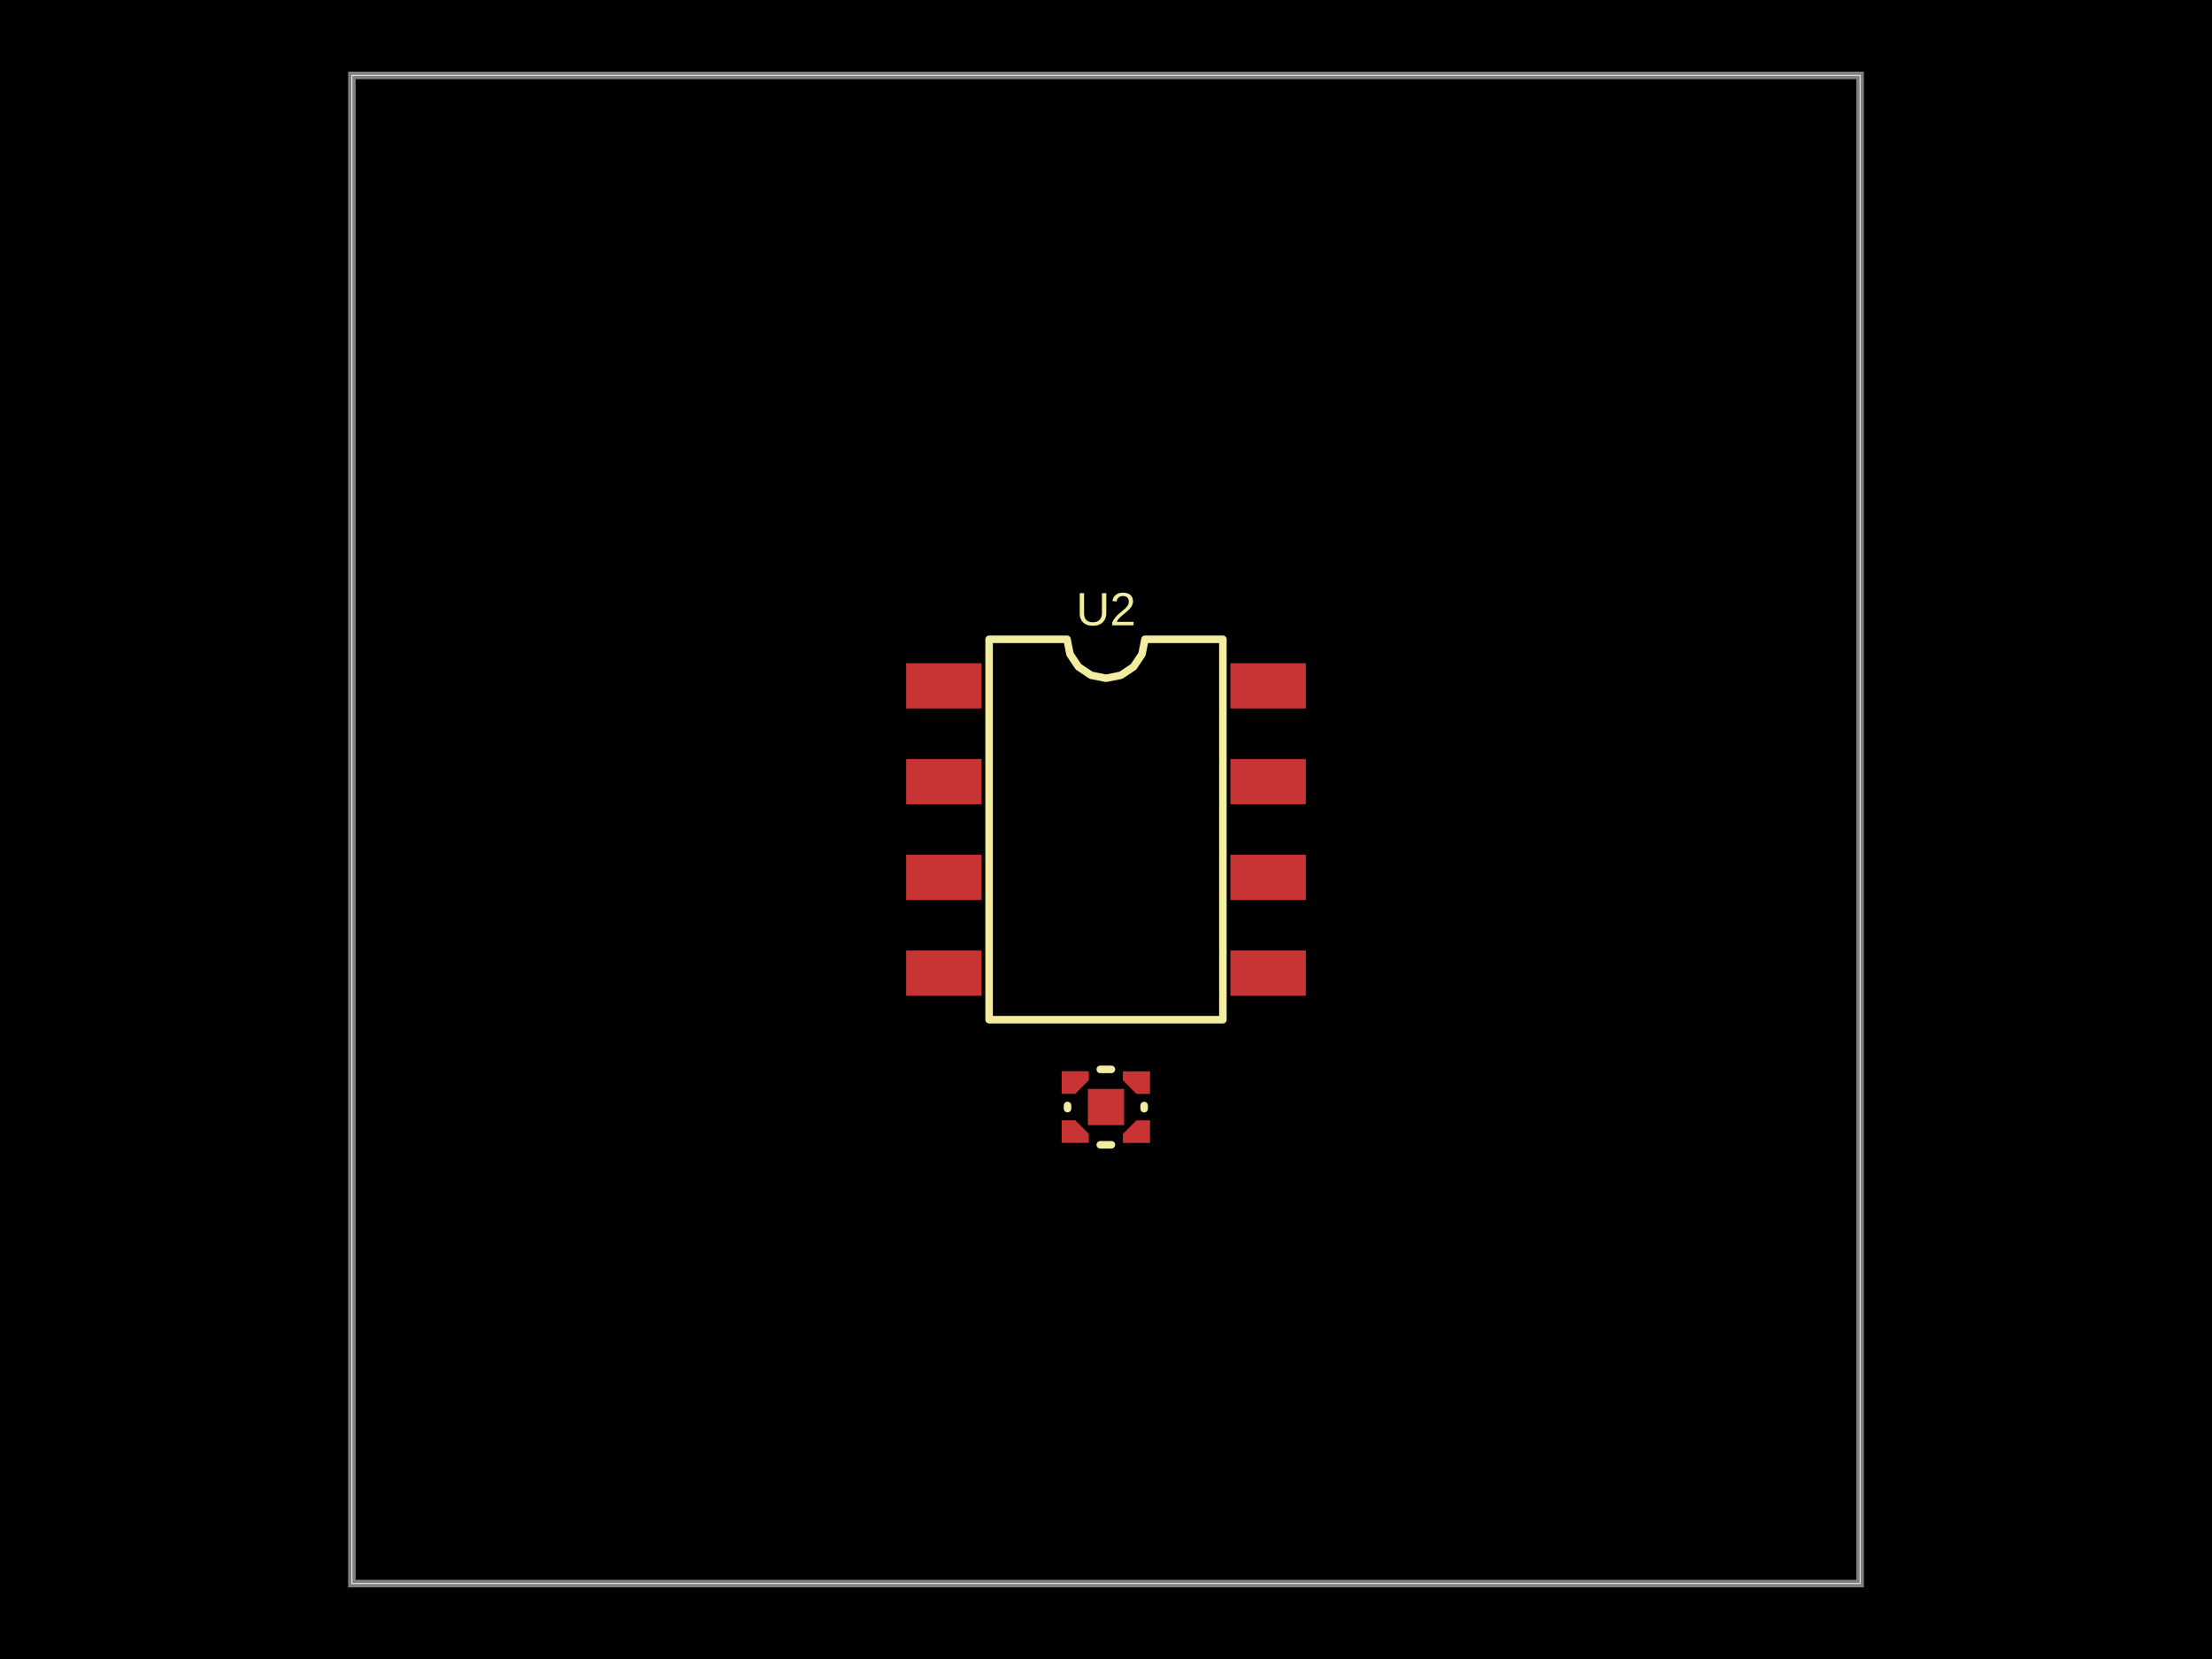
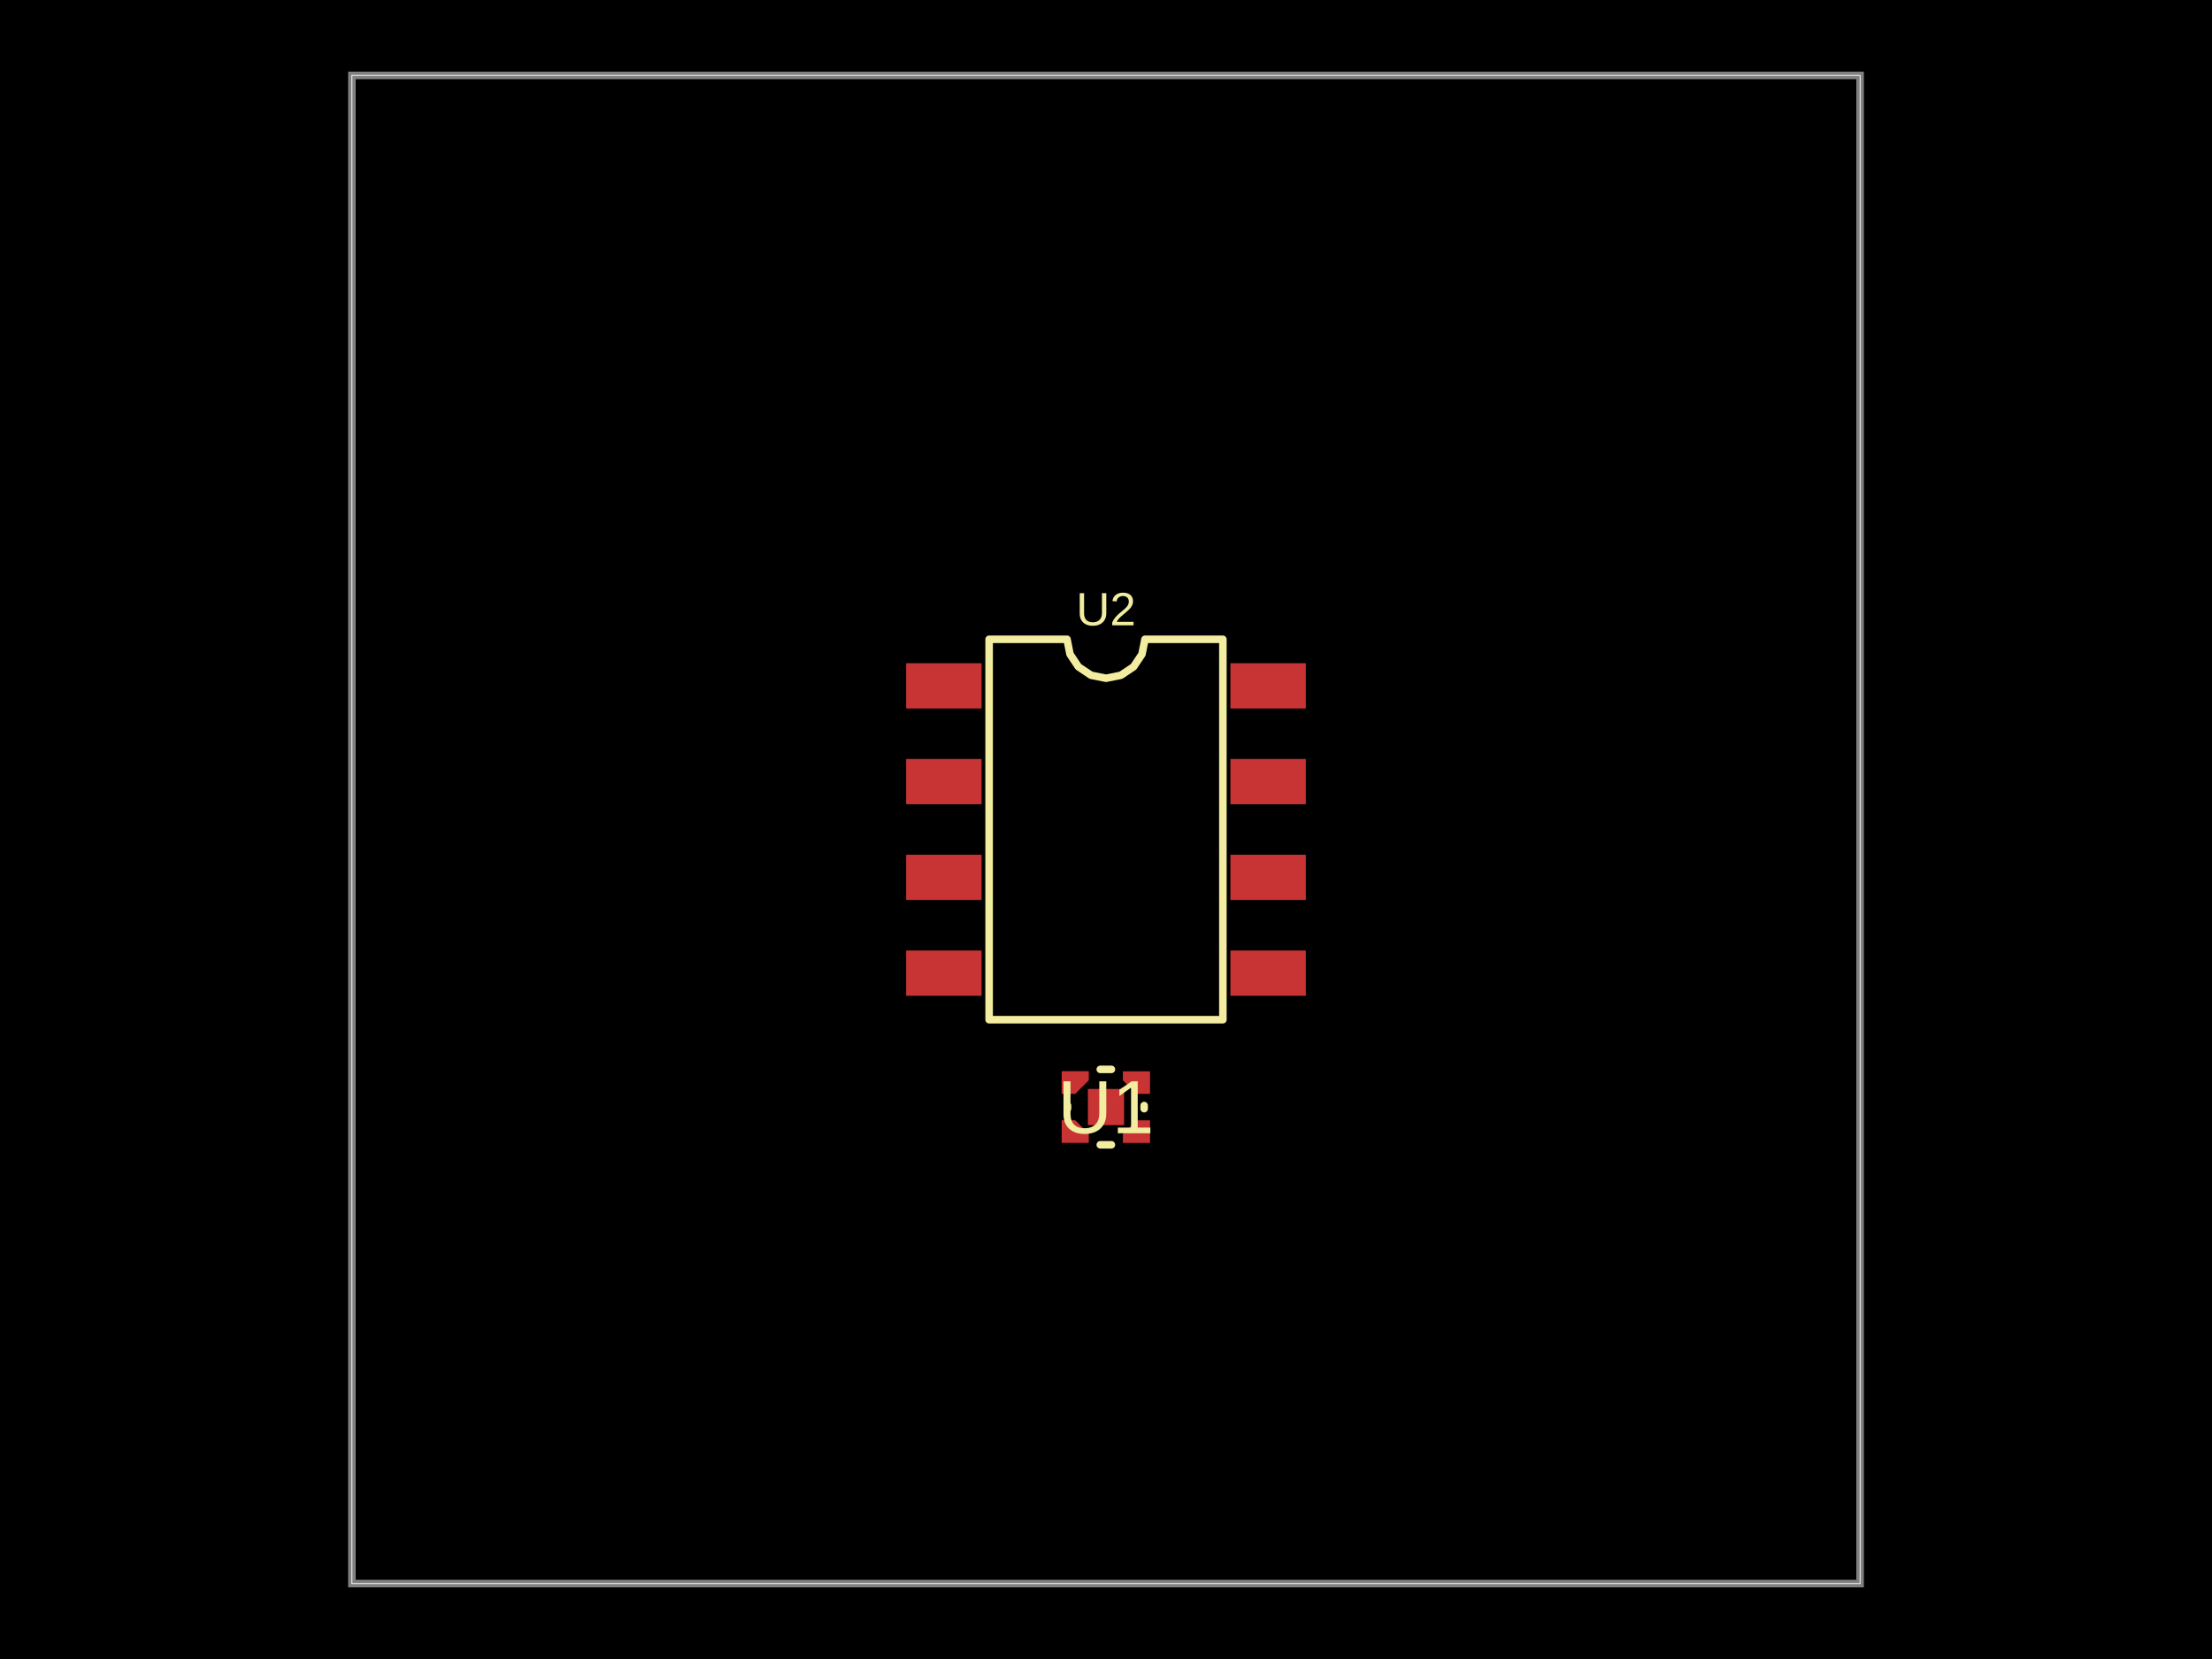
- <svg xmlns="http://www.w3.org/2000/svg" width="800" height="600" data-software-used-string="@tscircuit/core@0.0.920">
+ <svg xmlns="http://www.w3.org/2000/svg" width="800" height="600" data-software-used-string="@tscircuit/core@0.0.1119">
  <style />
  <rect class="boundary" x="0" y="0" fill="#000" width="800" height="600" data-type="pcb_background" data-pcb-layer="global" />
  <rect class="pcb-boundary" fill="none" stroke="#fff" stroke-width="0.3" x="127.273" y="27.273" width="545.455" height="545.455" data-type="pcb_boundary" data-pcb-layer="global" />
  <path class="pcb-board" d="M 127.273 572.727 L 672.727 572.727 L 672.727 27.273 L 127.273 27.273 Z" fill="none" stroke="rgba(255, 255, 255, 0.5)" stroke-width="2.727" data-type="pcb_board" data-pcb-layer="board" />
  <polygon class="pcb-pad" fill="rgb(200, 52, 52)" points="393.781,413.334 383.963,413.334 383.963,405.152 388.872,405.152 393.781,410.061" data-type="pcb_smtpad" data-pcb-layer="top" />
  <polygon class="pcb-pad" fill="rgb(200, 52, 52)" points="393.782,387.424 383.964,387.424 383.964,395.607 388.873,395.607 393.782,390.697" data-type="pcb_smtpad" data-pcb-layer="top" />
  <polygon class="pcb-pad" fill="rgb(200, 52, 52)" points="406.106,387.451 415.924,387.451 415.924,395.634 411.015,395.634 406.106,390.724" data-type="pcb_smtpad" data-pcb-layer="top" />
  <polygon class="pcb-pad" fill="rgb(200, 52, 52)" points="406.106,413.363 415.924,413.363 415.924,405.18 411.015,405.18 406.106,410.09" data-type="pcb_smtpad" data-pcb-layer="top" />
  <rect class="pcb-pad" fill="rgb(200, 52, 52)" x="393.454" y="393.833" width="13.091" height="13.091" data-type="pcb_smtpad" data-pcb-layer="top" />
  <rect class="pcb-pad" fill="rgb(200, 52, 52)" x="327.727" y="239.864" width="27.273" height="16.364" data-type="pcb_smtpad" data-pcb-layer="top" />
  <rect class="pcb-pad" fill="rgb(200, 52, 52)" x="327.727" y="274.5" width="27.273" height="16.364" data-type="pcb_smtpad" data-pcb-layer="top" />
  <rect class="pcb-pad" fill="rgb(200, 52, 52)" x="327.727" y="309.136" width="27.273" height="16.364" data-type="pcb_smtpad" data-pcb-layer="top" />
  <rect class="pcb-pad" fill="rgb(200, 52, 52)" x="327.727" y="343.773" width="27.273" height="16.364" data-type="pcb_smtpad" data-pcb-layer="top" />
  <rect class="pcb-pad" fill="rgb(200, 52, 52)" x="445" y="343.773" width="27.273" height="16.364" data-type="pcb_smtpad" data-pcb-layer="top" />
  <rect class="pcb-pad" fill="rgb(200, 52, 52)" x="445" y="309.136" width="27.273" height="16.364" data-type="pcb_smtpad" data-pcb-layer="top" />
  <rect class="pcb-pad" fill="rgb(200, 52, 52)" x="445" y="274.5" width="27.273" height="16.364" data-type="pcb_smtpad" data-pcb-layer="top" />
  <rect class="pcb-pad" fill="rgb(200, 52, 52)" x="445" y="239.864" width="27.273" height="16.364" data-type="pcb_smtpad" data-pcb-layer="top" />
  <path class="pcb-silkscreen pcb-silkscreen-top" d="M 386.089 399.811 L 386.089 400.948" fill="none" stroke="#f2eda1" stroke-width="2.727" stroke-linecap="round" stroke-linejoin="round" data-pcb-component-id="pcb_component_0" data-pcb-silkscreen-path-id="pcb_silkscreen_path_0" data-type="pcb_silkscreen_path" data-pcb-layer="top" />
  <path class="pcb-silkscreen pcb-silkscreen-top" d="M 413.798 399.838 L 413.798 400.976" fill="none" stroke="#f2eda1" stroke-width="2.727" stroke-linecap="round" stroke-linejoin="round" data-pcb-component-id="pcb_component_0" data-pcb-silkscreen-path-id="pcb_silkscreen_path_1" data-type="pcb_silkscreen_path" data-pcb-layer="top" />
  <path class="pcb-silkscreen pcb-silkscreen-top" d="M 401.96 386.757 L 397.928 386.757" fill="none" stroke="#f2eda1" stroke-width="2.727" stroke-linecap="round" stroke-linejoin="round" data-pcb-component-id="pcb_component_0" data-pcb-silkscreen-path-id="pcb_silkscreen_path_2" data-type="pcb_silkscreen_path" data-pcb-layer="top" />
  <path class="pcb-silkscreen pcb-silkscreen-top" d="M 401.956 414.029 L 397.925 414.029" fill="none" stroke="#f2eda1" stroke-width="2.727" stroke-linecap="round" stroke-linejoin="round" data-pcb-component-id="pcb_component_0" data-pcb-silkscreen-path-id="pcb_silkscreen_path_3" data-type="pcb_silkscreen_path" data-pcb-layer="top" />
+   <text x="0" y="0" dx="0" dy="0" fill="#f2eda1" font-family="Arial, sans-serif" font-size="27.273" text-anchor="middle" dominant-baseline="central" transform="matrix(1,0,0,1,399.9435,400.3936)" class="pcb-silkscreen-text pcb-silkscreen-top" data-pcb-silkscreen-text-id="pcb_component_0" stroke="none" data-type="pcb_silkscreen_text" data-pcb-layer="top">U1</text>
  <path class="pcb-silkscreen pcb-silkscreen-top" d="M 357.727 368.795 L 357.727 231.205 L 385.909 231.205 L 386.982 236.597 L 390.036 241.168 L 394.608 244.223 L 400 245.295 L 405.392 244.223 L 409.964 241.168 L 413.018 236.597 L 414.091 231.205 L 442.273 231.205 L 442.273 368.795 L 357.727 368.795 Z" fill="none" stroke="#f2eda1" stroke-width="2.727" stroke-linecap="round" stroke-linejoin="round" data-pcb-component-id="pcb_component_1" data-pcb-silkscreen-path-id="pcb_silkscreen_path_4" data-type="pcb_silkscreen_path" data-pcb-layer="top" />
  <text x="0" y="0" dx="0" dy="0" fill="#f2eda1" font-family="Arial, sans-serif" font-size="16.92" text-anchor="middle" dominant-baseline="central" transform="matrix(1,0,0,1,400,220.2955)" class="pcb-silkscreen-text pcb-silkscreen-top" data-pcb-silkscreen-text-id="pcb_component_1" stroke="none" data-type="pcb_silkscreen_text" data-pcb-layer="top">U2</text>
</svg>
